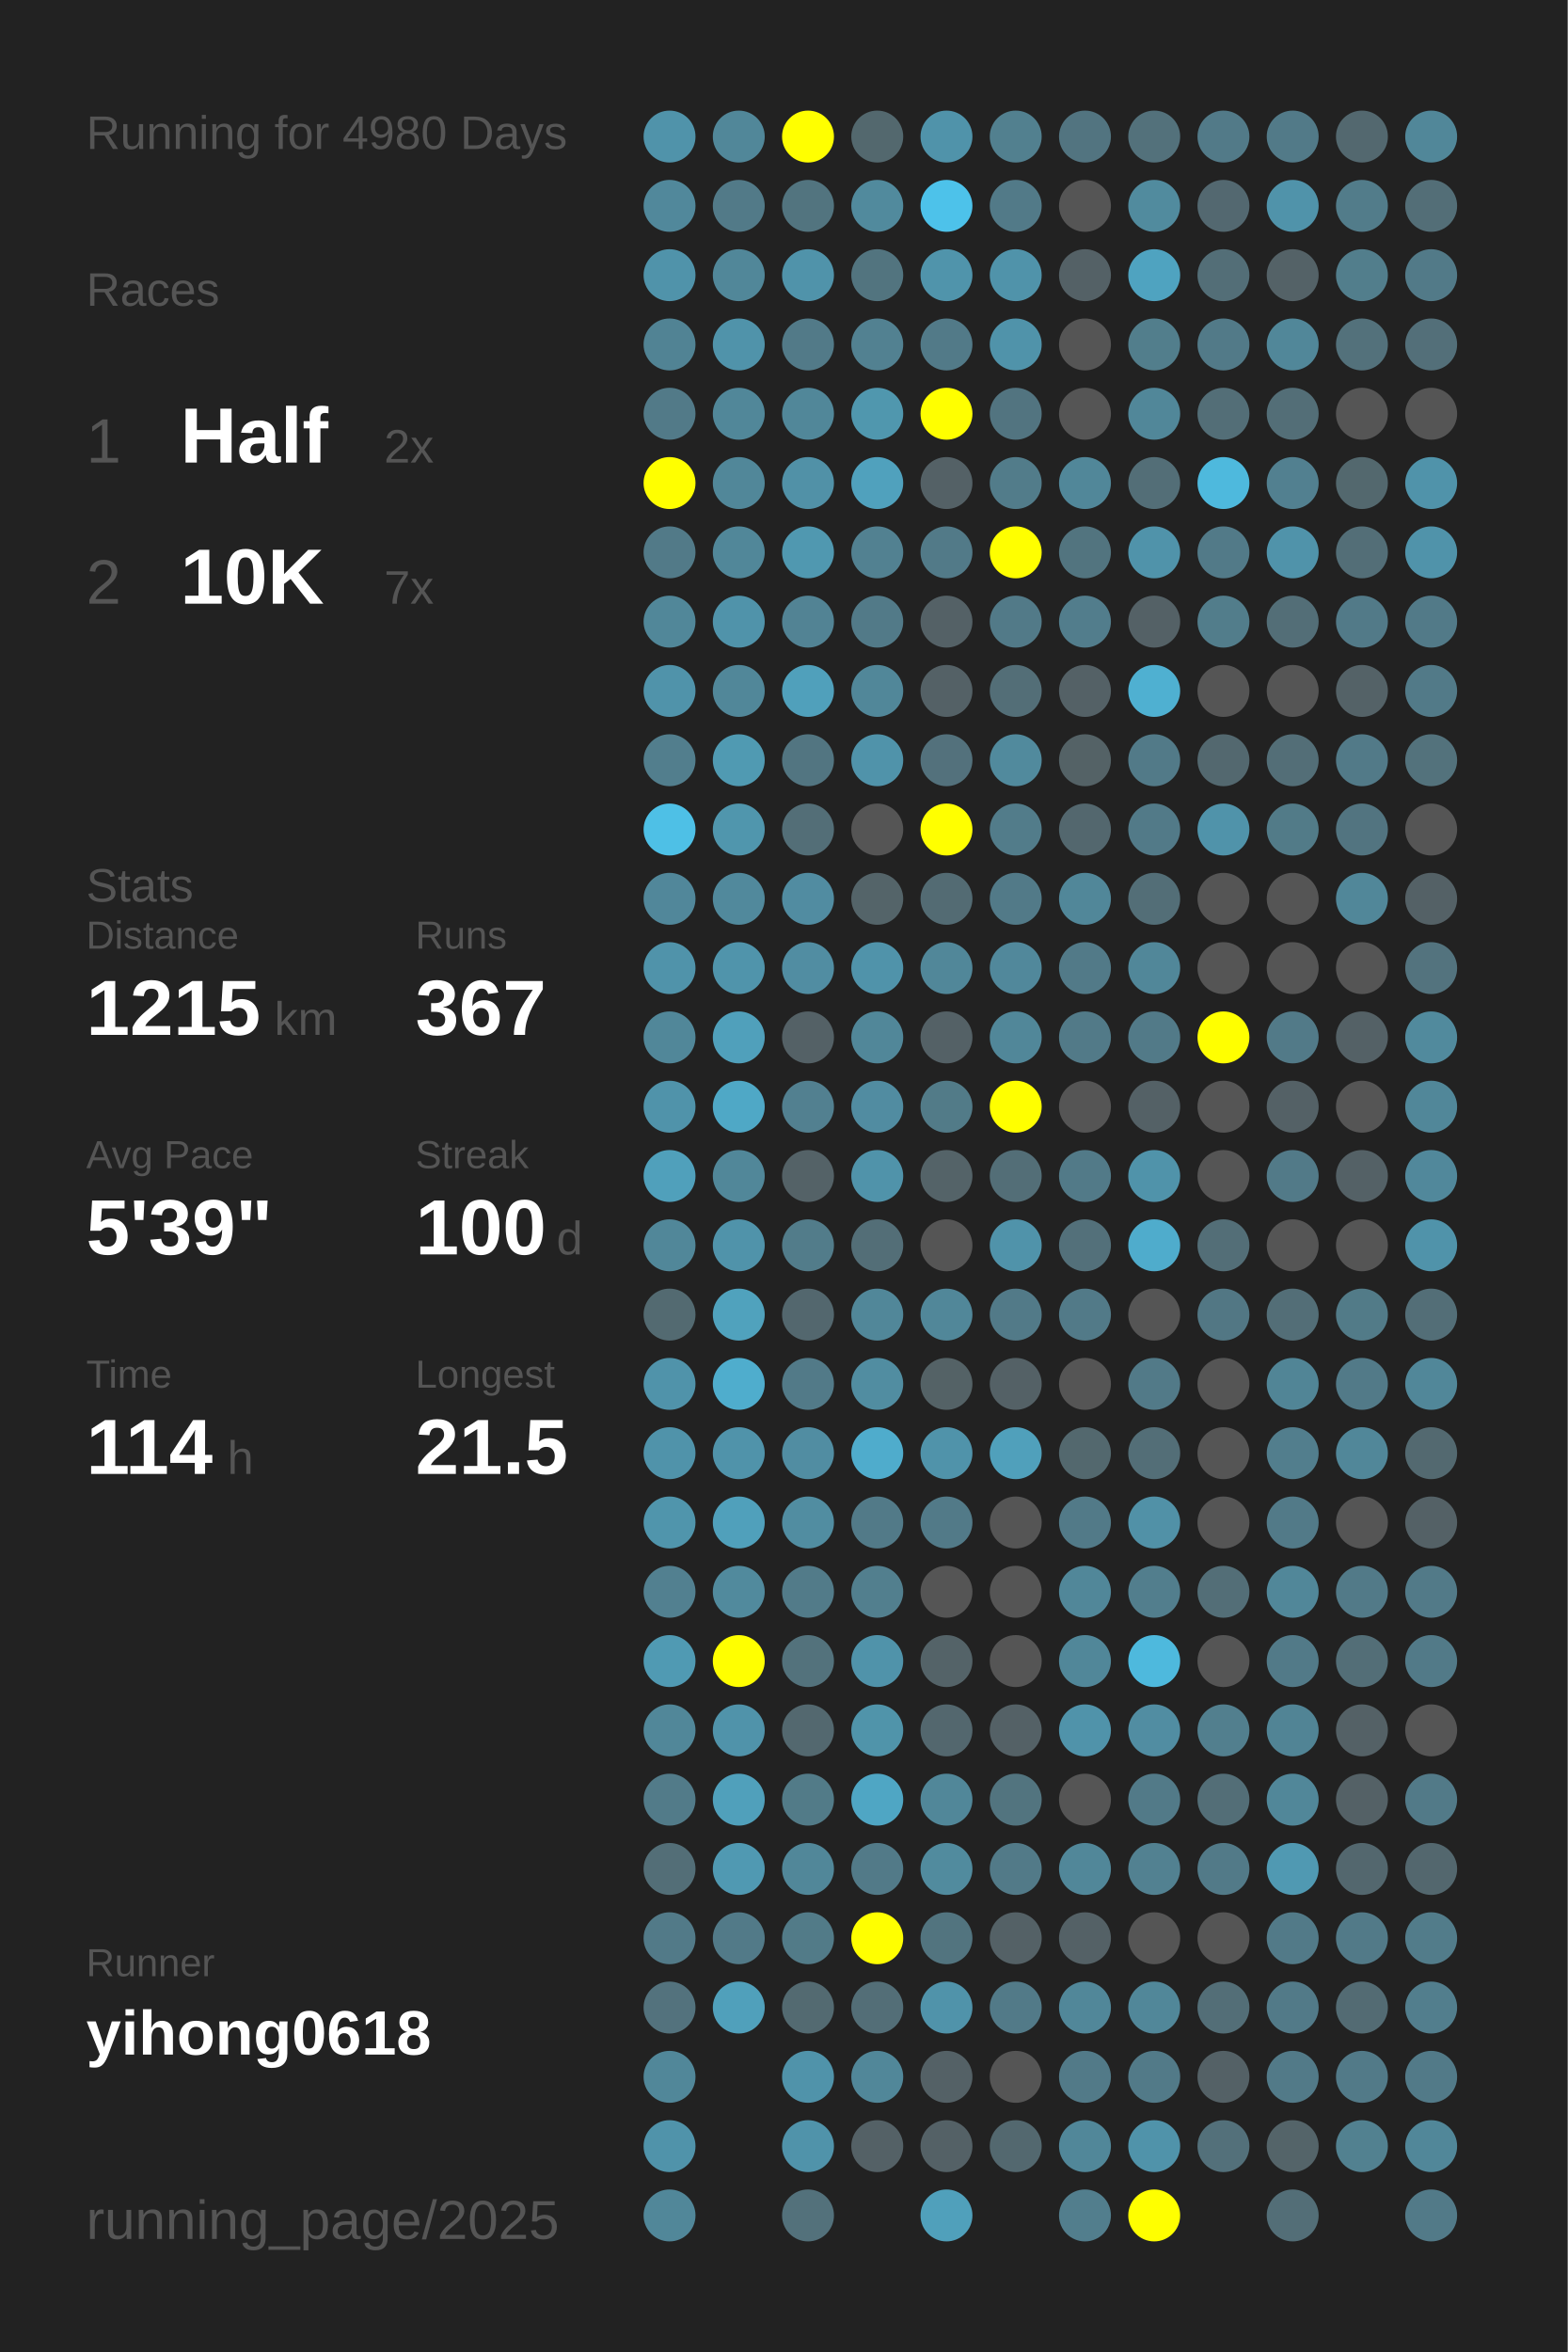
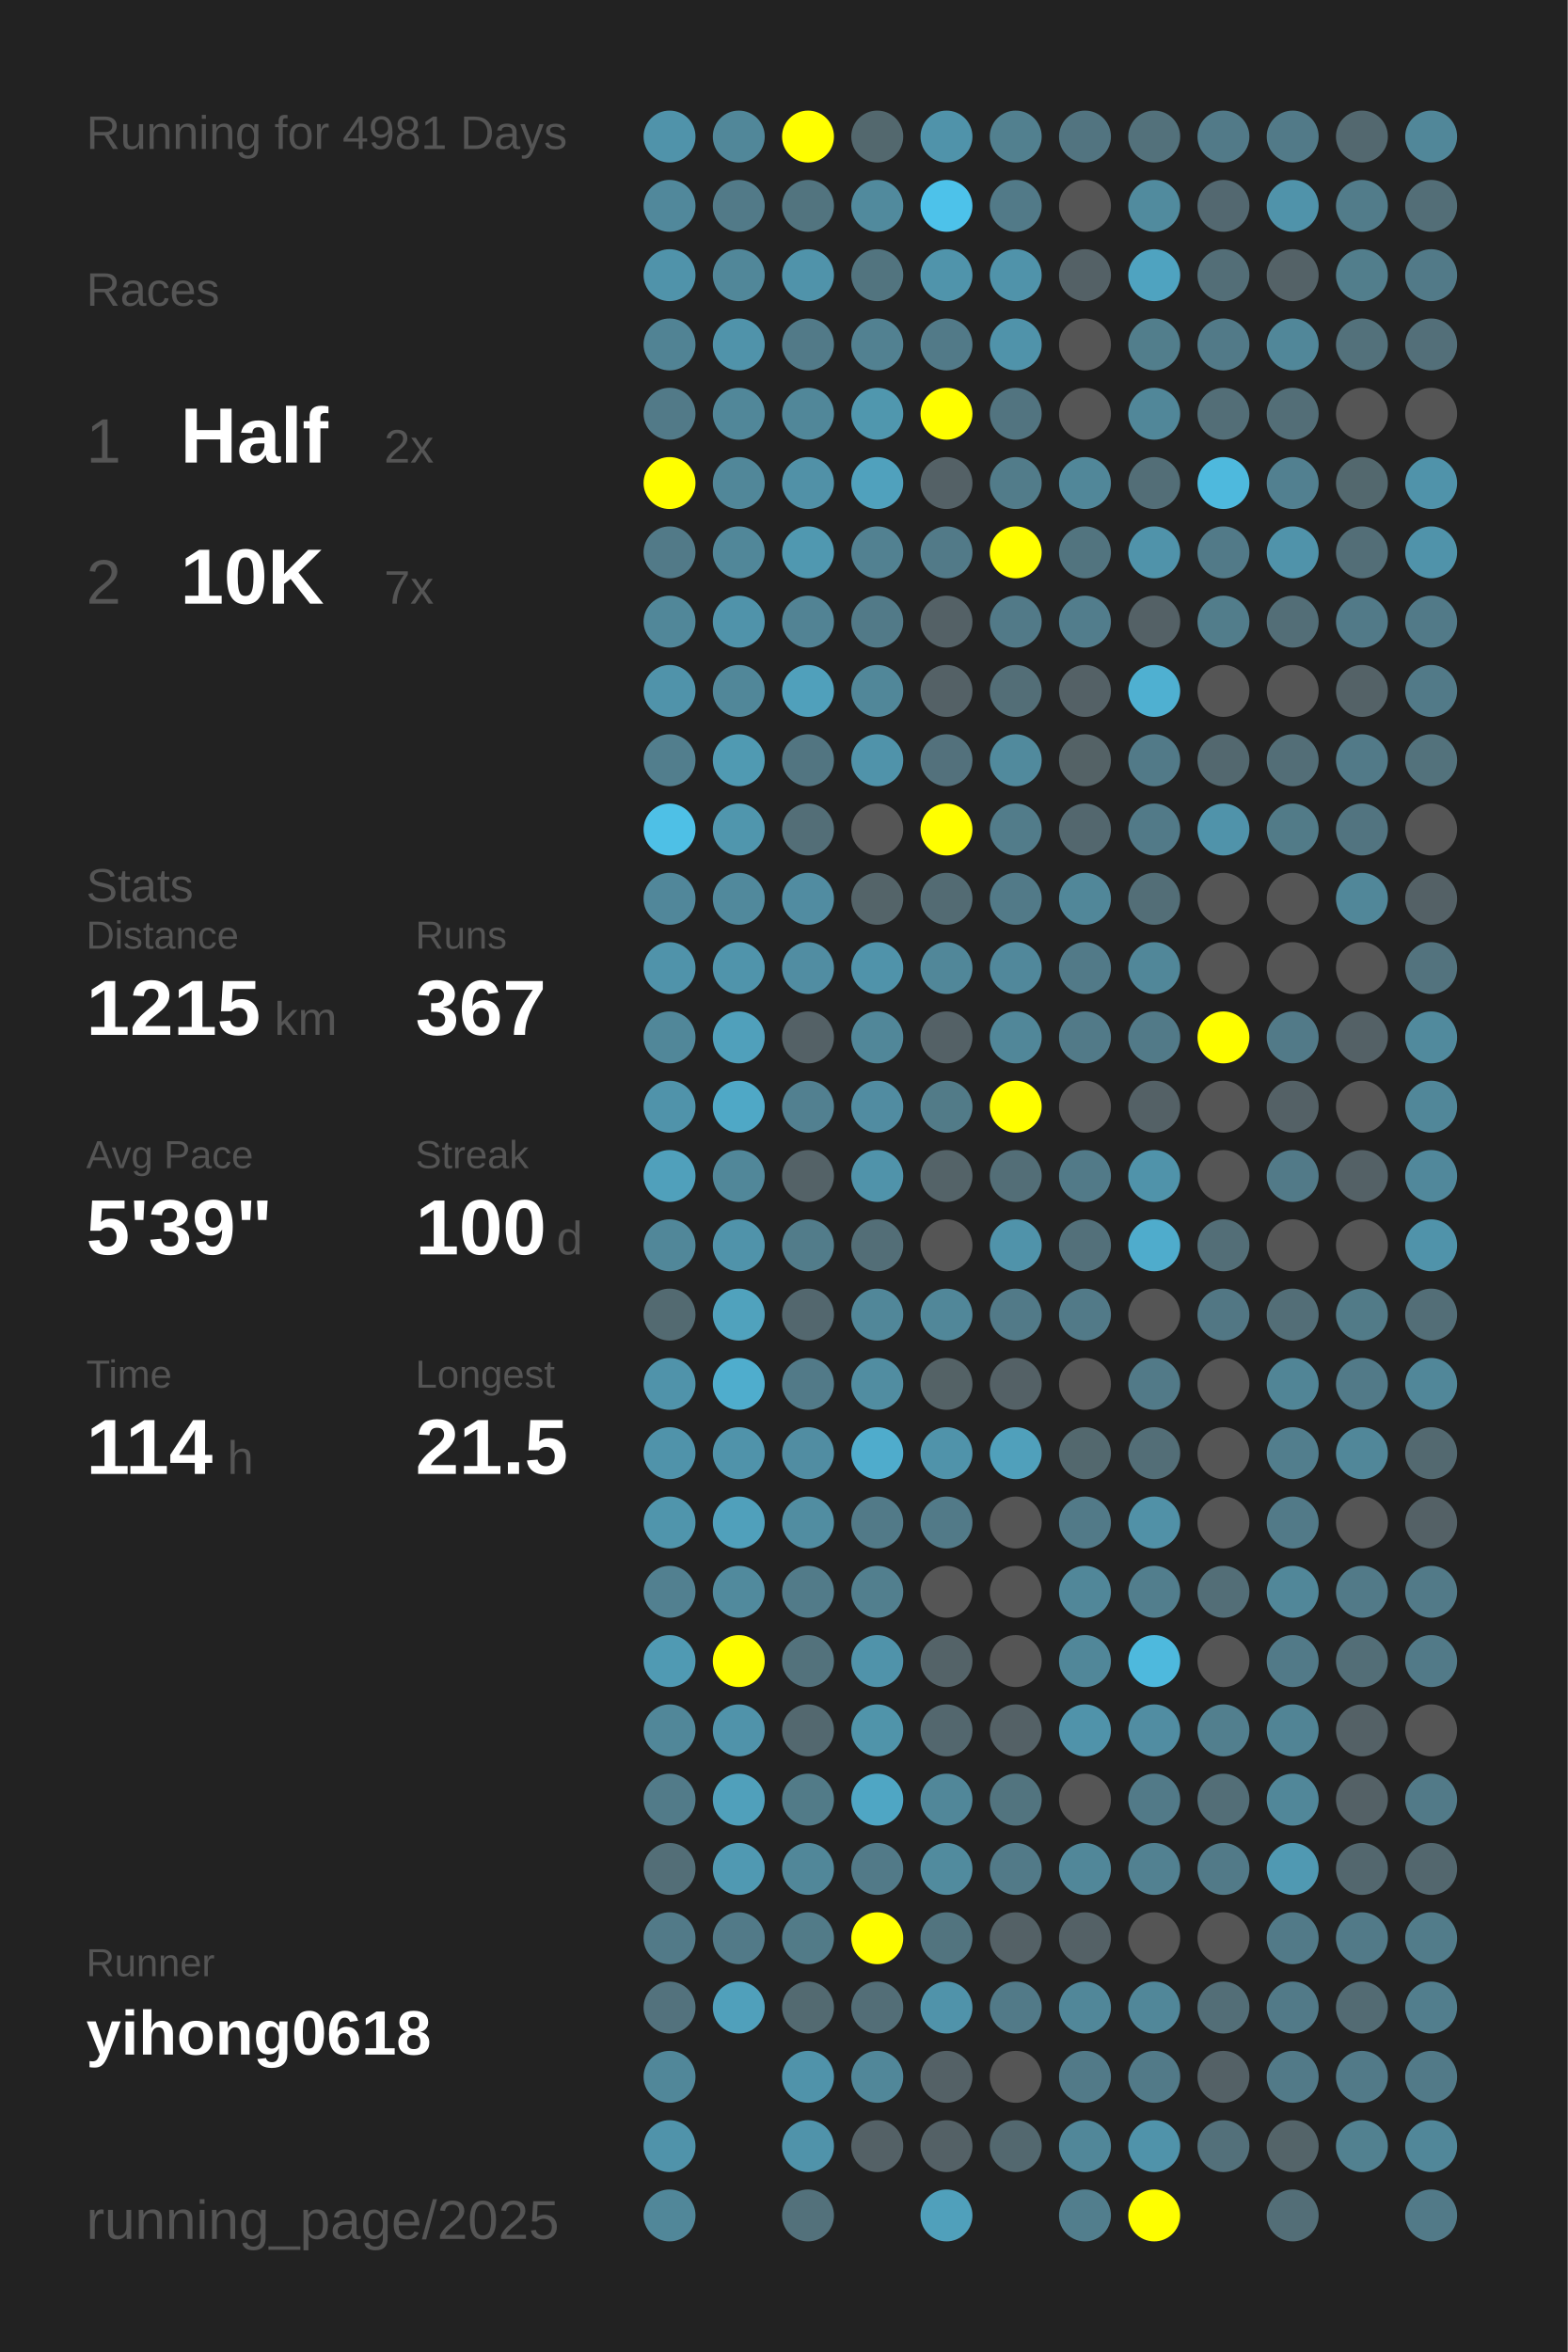
<svg xmlns="http://www.w3.org/2000/svg" baseProfile="full" height="300mm" version="1.1" viewBox="0,0,200,300" width="200mm">
  <defs />
  <rect fill="#222222" height="300" width="200" x="0" y="0" />
-   <text fill="#555555" style="font-size:6px; font-family:Arial;" x="11" y="19">Running for 4980 Days</text>
+   <text fill="#555555" style="font-size:6px; font-family:Arial;" x="11" y="19">Running for 4981 Days</text>
  <text fill="#555555" style="font-size:6px; font-family:Arial;" x="11" y="39">Races</text>
  <text fill="#555555" style="font-size:8px; font-family:Arial;" x="11" y="59">1</text>
  <text fill="#FFFFFF" style="font-size:10px; font-family:Arial; font-weight:bold;" x="23" y="59">Half</text>
  <text fill="#555555" style="font-size:6px; font-family:Arial;" x="49" y="59">2x</text>
  <text fill="#555555" style="font-size:8px; font-family:Arial;" x="11" y="77">2</text>
  <text fill="#FFFFFF" style="font-size:10px; font-family:Arial; font-weight:bold;" x="23" y="77">10K</text>
  <text fill="#555555" style="font-size:6px; font-family:Arial;" x="49" y="77">7x</text>
  <text fill="#555555" style="font-size:6px; font-family:Arial;" x="11" y="115">Stats</text>
  <text fill="#555555" style="font-size:5px; font-family:Arial;" x="11" y="121">Distance</text>
  <text fill="#FFFFFF" style="font-size:10px; font-family:Arial; font-weight:bold;" x="11" y="132">1215</text>
  <text fill="#555555" style="font-size:6px; font-family:Arial;" x="35" y="132">km</text>
  <text fill="#555555" style="font-size:5px; font-family:Arial;" x="53" y="121">Runs</text>
  <text fill="#FFFFFF" style="font-size:10px; font-family:Arial; font-weight:bold;" x="53" y="132">367</text>
  <text fill="#555555" style="font-size:5px; font-family:Arial;" x="11" y="149">Avg Pace</text>
  <text fill="#FFFFFF" style="font-size:10px; font-family:Arial; font-weight:bold;" x="11" y="160">5'39"</text>
  <text fill="#555555" style="font-size:5px; font-family:Arial;" x="53" y="149">Streak</text>
  <text fill="#FFFFFF" style="font-size:10px; font-family:Arial; font-weight:bold;" x="53" y="160">100</text>
  <text fill="#555555" style="font-size:6px; font-family:Arial;" x="71" y="160">d</text>
  <text fill="#555555" style="font-size:5px; font-family:Arial;" x="11" y="177">Time</text>
  <text fill="#FFFFFF" style="font-size:10px; font-family:Arial; font-weight:bold;" x="11" y="188">114</text>
  <text fill="#555555" style="font-size:6px; font-family:Arial;" x="29" y="188">h</text>
  <text fill="#555555" style="font-size:5px; font-family:Arial;" x="53" y="177">Longest</text>
  <text fill="#FFFFFF" style="font-size:10px; font-family:Arial; font-weight:bold;" x="53" y="188">21.5</text>
  <text fill="#555555" style="font-size:5px; font-family:Arial;" x="11" y="252.065">Runner</text>
  <text fill="#FFFFFF" style="font-size:8px; font-family:Arial; font-weight:bold;" x="11" y="262.065">yihong0618</text>
  <text fill="#555555" style="font-size:7px; font-family:Arial;" x="11" y="285.581">running_page/2025</text>
  <circle cx="85.417" cy="17.419" fill="#5093aa" r="3.312" />
  <circle cx="85.417" cy="26.258" fill="#51889b" r="3.312" />
  <circle cx="85.417" cy="35.097" fill="#5093aa" r="3.312" />
  <circle cx="85.417" cy="43.935" fill="#518394" r="3.312" />
  <circle cx="85.417" cy="52.774" fill="#527a88" r="3.312" />
  <circle cx="85.417" cy="61.613" fill="#FFFF00" r="3.312" />
  <circle cx="85.417" cy="70.452" fill="#527a88" r="3.312" />
  <circle cx="85.417" cy="79.29" fill="#518799" r="3.312" />
  <circle cx="85.417" cy="88.129" fill="#5093aa" r="3.312" />
  <circle cx="85.417" cy="96.968" fill="#527e8d" r="3.312" />
  <circle cx="85.417" cy="105.806" fill="#4ec0e6" r="3.312" />
  <circle cx="85.417" cy="114.645" fill="#51879a" r="3.312" />
  <circle cx="85.417" cy="123.484" fill="#5093aa" r="3.312" />
  <circle cx="85.417" cy="132.323" fill="#518799" r="3.312" />
  <circle cx="85.417" cy="141.161" fill="#5093aa" r="3.312" />
  <circle cx="85.417" cy="150" fill="#50a0bb" r="3.312" />
  <circle cx="85.417" cy="158.839" fill="#518799" r="3.312" />
  <circle cx="85.417" cy="167.677" fill="#536a71" r="3.312" />
  <circle cx="85.417" cy="176.516" fill="#5093aa" r="3.312" />
  <circle cx="85.417" cy="185.355" fill="#5093aa" r="3.312" />
  <circle cx="85.417" cy="194.194" fill="#5095ac" r="3.312" />
  <circle cx="85.417" cy="203.032" fill="#528090" r="3.312" />
  <circle cx="85.417" cy="211.871" fill="#509ab3" r="3.312" />
  <circle cx="85.417" cy="220.71" fill="#518799" r="3.312" />
  <circle cx="85.417" cy="229.548" fill="#527b89" r="3.312" />
  <circle cx="85.417" cy="238.387" fill="#536e77" r="3.312" />
  <circle cx="85.417" cy="247.226" fill="#527a88" r="3.312" />
  <circle cx="85.417" cy="256.065" fill="#53727d" r="3.312" />
  <circle cx="85.417" cy="264.903" fill="#518799" r="3.312" />
  <circle cx="85.417" cy="273.742" fill="#5093aa" r="3.312" />
  <circle cx="85.417" cy="282.581" fill="#518799" r="3.312" />
  <circle cx="94.25" cy="17.419" fill="#518799" r="3.312" />
  <circle cx="94.25" cy="26.258" fill="#527a88" r="3.312" />
  <circle cx="94.25" cy="35.097" fill="#518799" r="3.312" />
  <circle cx="94.25" cy="43.935" fill="#5093aa" r="3.312" />
  <circle cx="94.25" cy="52.774" fill="#518799" r="3.312" />
  <circle cx="94.25" cy="61.613" fill="#518799" r="3.312" />
  <circle cx="94.25" cy="70.452" fill="#518799" r="3.312" />
  <circle cx="94.25" cy="79.29" fill="#5093aa" r="3.312" />
  <circle cx="94.25" cy="88.129" fill="#518799" r="3.312" />
  <circle cx="94.25" cy="96.968" fill="#509ab2" r="3.312" />
  <circle cx="94.25" cy="105.806" fill="#5096ad" r="3.312" />
  <circle cx="94.25" cy="114.645" fill="#51899c" r="3.312" />
  <circle cx="94.25" cy="123.484" fill="#5094ab" r="3.312" />
  <circle cx="94.25" cy="132.323" fill="#50a0bb" r="3.312" />
  <circle cx="94.25" cy="141.161" fill="#4fa8c6" r="3.312" />
  <circle cx="94.25" cy="150" fill="#518799" r="3.312" />
  <circle cx="94.25" cy="158.839" fill="#5093aa" r="3.312" />
  <circle cx="94.25" cy="167.677" fill="#50a2bd" r="3.312" />
  <circle cx="94.25" cy="176.516" fill="#4fadcd" r="3.312" />
  <circle cx="94.25" cy="185.355" fill="#5093aa" r="3.312" />
  <circle cx="94.25" cy="194.194" fill="#50a0bb" r="3.312" />
  <circle cx="94.25" cy="203.032" fill="#518a9d" r="3.312" />
  <circle cx="94.25" cy="211.871" fill="#FFFF00" r="3.312" />
  <circle cx="94.25" cy="220.71" fill="#5093aa" r="3.312" />
  <circle cx="94.25" cy="229.548" fill="#50a0bb" r="3.312" />
  <circle cx="94.25" cy="238.387" fill="#5099b2" r="3.312" />
  <circle cx="94.25" cy="247.226" fill="#527a88" r="3.312" />
  <circle cx="94.25" cy="256.065" fill="#50a0bb" r="3.312" />
  <circle cx="103.083" cy="17.419" fill="#FFFF00" r="3.312" />
  <circle cx="103.083" cy="26.258" fill="#52747f" r="3.312" />
  <circle cx="103.083" cy="35.097" fill="#5093aa" r="3.312" />
  <circle cx="103.083" cy="43.935" fill="#527a88" r="3.312" />
  <circle cx="103.083" cy="52.774" fill="#518799" r="3.312" />
  <circle cx="103.083" cy="61.613" fill="#5191a7" r="3.312" />
  <circle cx="103.083" cy="70.452" fill="#5098b0" r="3.312" />
  <circle cx="103.083" cy="79.29" fill="#528394" r="3.312" />
  <circle cx="103.083" cy="88.129" fill="#50a0bb" r="3.312" />
  <circle cx="103.083" cy="96.968" fill="#527581" r="3.312" />
  <circle cx="103.083" cy="105.806" fill="#536e77" r="3.312" />
  <circle cx="103.083" cy="114.645" fill="#518ca1" r="3.312" />
  <circle cx="103.083" cy="123.484" fill="#518da2" r="3.312" />
  <circle cx="103.083" cy="132.323" fill="#546166" r="3.312" />
  <circle cx="103.083" cy="141.161" fill="#528090" r="3.312" />
  <circle cx="103.083" cy="150" fill="#546267" r="3.312" />
  <circle cx="103.083" cy="158.839" fill="#527c8a" r="3.312" />
  <circle cx="103.083" cy="167.677" fill="#53676e" r="3.312" />
  <circle cx="103.083" cy="176.516" fill="#527a88" r="3.312" />
  <circle cx="103.083" cy="185.355" fill="#518da2" r="3.312" />
  <circle cx="103.083" cy="194.194" fill="#518da1" r="3.312" />
  <circle cx="103.083" cy="203.032" fill="#527b89" r="3.312" />
  <circle cx="103.083" cy="211.871" fill="#53727c" r="3.312" />
  <circle cx="103.083" cy="220.71" fill="#53686f" r="3.312" />
  <circle cx="103.083" cy="229.548" fill="#527b88" r="3.312" />
  <circle cx="103.083" cy="238.387" fill="#518799" r="3.312" />
  <circle cx="103.083" cy="247.226" fill="#527b88" r="3.312" />
  <circle cx="103.083" cy="256.065" fill="#536a71" r="3.312" />
  <circle cx="103.083" cy="264.903" fill="#5093aa" r="3.312" />
  <circle cx="103.083" cy="273.742" fill="#5093aa" r="3.312" />
  <circle cx="103.083" cy="282.581" fill="#53717b" r="3.312" />
  <circle cx="111.917" cy="17.419" fill="#53686e" r="3.312" />
  <circle cx="111.917" cy="26.258" fill="#518a9d" r="3.312" />
  <circle cx="111.917" cy="35.097" fill="#52747f" r="3.312" />
  <circle cx="111.917" cy="43.935" fill="#528191" r="3.312" />
  <circle cx="111.917" cy="52.774" fill="#5097ae" r="3.312" />
  <circle cx="111.917" cy="61.613" fill="#50a1bd" r="3.312" />
  <circle cx="111.917" cy="70.452" fill="#528191" r="3.312" />
  <circle cx="111.917" cy="79.29" fill="#527a88" r="3.312" />
  <circle cx="111.917" cy="88.129" fill="#518799" r="3.312" />
  <circle cx="111.917" cy="96.968" fill="#5093aa" r="3.312" />
  <circle cx="111.917" cy="105.806" fill="#555555" r="3.312" />
  <circle cx="111.917" cy="114.645" fill="#546469" r="3.312" />
  <circle cx="111.917" cy="123.484" fill="#5093aa" r="3.312" />
  <circle cx="111.917" cy="132.323" fill="#518799" r="3.312" />
  <circle cx="111.917" cy="141.161" fill="#518ca1" r="3.312" />
  <circle cx="111.917" cy="150" fill="#5093aa" r="3.312" />
  <circle cx="111.917" cy="158.839" fill="#536e77" r="3.312" />
  <circle cx="111.917" cy="167.677" fill="#518799" r="3.312" />
  <circle cx="111.917" cy="176.516" fill="#518da1" r="3.312" />
  <circle cx="111.917" cy="185.355" fill="#4faccc" r="3.312" />
  <circle cx="111.917" cy="194.194" fill="#527a88" r="3.312" />
  <circle cx="111.917" cy="203.032" fill="#527f8e" r="3.312" />
  <circle cx="111.917" cy="211.871" fill="#5093aa" r="3.312" />
  <circle cx="111.917" cy="220.71" fill="#5094aa" r="3.312" />
  <circle cx="111.917" cy="229.548" fill="#4fa6c4" r="3.312" />
  <circle cx="111.917" cy="238.387" fill="#527a88" r="3.312" />
  <circle cx="111.917" cy="247.226" fill="#FFFF00" r="3.312" />
  <circle cx="111.917" cy="256.065" fill="#536e77" r="3.312" />
  <circle cx="111.917" cy="264.903" fill="#518799" r="3.312" />
  <circle cx="111.917" cy="273.742" fill="#546166" r="3.312" />
  <circle cx="120.75" cy="17.419" fill="#5093aa" r="3.312" />
  <circle cx="120.75" cy="26.258" fill="#4dc2ea" r="3.312" />
  <circle cx="120.75" cy="35.097" fill="#5094ab" r="3.312" />
  <circle cx="120.75" cy="43.935" fill="#527a88" r="3.312" />
  <circle cx="120.75" cy="52.774" fill="#FFFF00" r="3.312" />
  <circle cx="120.75" cy="61.613" fill="#546166" r="3.312" />
  <circle cx="120.75" cy="70.452" fill="#527a88" r="3.312" />
  <circle cx="120.75" cy="79.29" fill="#546166" r="3.312" />
  <circle cx="120.75" cy="88.129" fill="#546166" r="3.312" />
  <circle cx="120.75" cy="96.968" fill="#53717c" r="3.312" />
  <circle cx="120.75" cy="105.806" fill="#FFFF00" r="3.312" />
  <circle cx="120.75" cy="114.645" fill="#536b73" r="3.312" />
  <circle cx="120.75" cy="123.484" fill="#518799" r="3.312" />
  <circle cx="120.75" cy="132.323" fill="#546166" r="3.312" />
  <circle cx="120.75" cy="141.161" fill="#527b88" r="3.312" />
  <circle cx="120.75" cy="150" fill="#546368" r="3.312" />
  <circle cx="120.75" cy="158.839" fill="#555555" r="3.312" />
  <circle cx="120.75" cy="167.677" fill="#518799" r="3.312" />
  <circle cx="120.75" cy="176.516" fill="#546266" r="3.312" />
  <circle cx="120.75" cy="185.355" fill="#5093aa" r="3.312" />
  <circle cx="120.75" cy="194.194" fill="#527a88" r="3.312" />
  <circle cx="120.75" cy="203.032" fill="#555555" r="3.312" />
  <circle cx="120.75" cy="211.871" fill="#546368" r="3.312" />
  <circle cx="120.75" cy="220.71" fill="#53676e" r="3.312" />
  <circle cx="120.75" cy="229.548" fill="#518799" r="3.312" />
  <circle cx="120.75" cy="238.387" fill="#518b9e" r="3.312" />
  <circle cx="120.75" cy="247.226" fill="#52747f" r="3.312" />
  <circle cx="120.75" cy="256.065" fill="#5093aa" r="3.312" />
  <circle cx="120.75" cy="264.903" fill="#546166" r="3.312" />
  <circle cx="120.75" cy="273.742" fill="#546166" r="3.312" />
  <circle cx="120.75" cy="282.581" fill="#50a0bb" r="3.312" />
  <circle cx="129.583" cy="17.419" fill="#52808f" r="3.312" />
  <circle cx="129.583" cy="26.258" fill="#527a88" r="3.312" />
  <circle cx="129.583" cy="35.097" fill="#5093aa" r="3.312" />
  <circle cx="129.583" cy="43.935" fill="#5093aa" r="3.312" />
  <circle cx="129.583" cy="52.774" fill="#527480" r="3.312" />
  <circle cx="129.583" cy="61.613" fill="#527c8a" r="3.312" />
  <circle cx="129.583" cy="70.452" fill="#FFFF00" r="3.312" />
  <circle cx="129.583" cy="79.29" fill="#527a88" r="3.312" />
  <circle cx="129.583" cy="88.129" fill="#536e77" r="3.312" />
  <circle cx="129.583" cy="96.968" fill="#518a9d" r="3.312" />
  <circle cx="129.583" cy="105.806" fill="#527c8a" r="3.312" />
  <circle cx="129.583" cy="114.645" fill="#527a88" r="3.312" />
  <circle cx="129.583" cy="123.484" fill="#51889b" r="3.312" />
  <circle cx="129.583" cy="132.323" fill="#518799" r="3.312" />
  <circle cx="129.583" cy="141.161" fill="#FFFF00" r="3.312" />
  <circle cx="129.583" cy="150" fill="#536e77" r="3.312" />
  <circle cx="129.583" cy="158.839" fill="#5093aa" r="3.312" />
  <circle cx="129.583" cy="167.677" fill="#527a88" r="3.312" />
  <circle cx="129.583" cy="176.516" fill="#546166" r="3.312" />
  <circle cx="129.583" cy="185.355" fill="#50a0bb" r="3.312" />
  <circle cx="129.583" cy="194.194" fill="#555555" r="3.312" />
  <circle cx="129.583" cy="203.032" fill="#555555" r="3.312" />
  <circle cx="129.583" cy="211.871" fill="#555555" r="3.312" />
  <circle cx="129.583" cy="220.71" fill="#546166" r="3.312" />
  <circle cx="129.583" cy="229.548" fill="#52747f" r="3.312" />
  <circle cx="129.583" cy="238.387" fill="#527a88" r="3.312" />
  <circle cx="129.583" cy="247.226" fill="#546166" r="3.312" />
  <circle cx="129.583" cy="256.065" fill="#527a88" r="3.312" />
  <circle cx="129.583" cy="264.903" fill="#555555" r="3.312" />
  <circle cx="129.583" cy="273.742" fill="#53686f" r="3.312" />
  <circle cx="138.417" cy="17.419" fill="#527480" r="3.312" />
  <circle cx="138.417" cy="26.258" fill="#555555" r="3.312" />
  <circle cx="138.417" cy="35.097" fill="#546166" r="3.312" />
  <circle cx="138.417" cy="43.935" fill="#555555" r="3.312" />
  <circle cx="138.417" cy="52.774" fill="#555555" r="3.312" />
  <circle cx="138.417" cy="61.613" fill="#518799" r="3.312" />
  <circle cx="138.417" cy="70.452" fill="#52747f" r="3.312" />
  <circle cx="138.417" cy="79.29" fill="#527d8c" r="3.312" />
  <circle cx="138.417" cy="88.129" fill="#546166" r="3.312" />
  <circle cx="138.417" cy="96.968" fill="#546266" r="3.312" />
  <circle cx="138.417" cy="105.806" fill="#53676e" r="3.312" />
  <circle cx="138.417" cy="114.645" fill="#518799" r="3.312" />
  <circle cx="138.417" cy="123.484" fill="#527a88" r="3.312" />
  <circle cx="138.417" cy="132.323" fill="#527a88" r="3.312" />
  <circle cx="138.417" cy="141.161" fill="#555555" r="3.312" />
  <circle cx="138.417" cy="150" fill="#527a88" r="3.312" />
  <circle cx="138.417" cy="158.839" fill="#53707a" r="3.312" />
  <circle cx="138.417" cy="167.677" fill="#527a88" r="3.312" />
  <circle cx="138.417" cy="176.516" fill="#555555" r="3.312" />
  <circle cx="138.417" cy="185.355" fill="#53686e" r="3.312" />
  <circle cx="138.417" cy="194.194" fill="#527a88" r="3.312" />
  <circle cx="138.417" cy="203.032" fill="#518799" r="3.312" />
  <circle cx="138.417" cy="211.871" fill="#518799" r="3.312" />
  <circle cx="138.417" cy="220.71" fill="#5093aa" r="3.312" />
  <circle cx="138.417" cy="229.548" fill="#555555" r="3.312" />
  <circle cx="138.417" cy="238.387" fill="#518799" r="3.312" />
  <circle cx="138.417" cy="247.226" fill="#546166" r="3.312" />
  <circle cx="138.417" cy="256.065" fill="#518799" r="3.312" />
  <circle cx="138.417" cy="264.903" fill="#527a88" r="3.312" />
  <circle cx="138.417" cy="273.742" fill="#518799" r="3.312" />
  <circle cx="138.417" cy="282.581" fill="#527e8d" r="3.312" />
  <circle cx="147.25" cy="17.419" fill="#53717b" r="3.312" />
  <circle cx="147.25" cy="26.258" fill="#518b9e" r="3.312" />
  <circle cx="147.25" cy="35.097" fill="#4fa3c0" r="3.312" />
  <circle cx="147.25" cy="43.935" fill="#527e8c" r="3.312" />
  <circle cx="147.25" cy="52.774" fill="#518799" r="3.312" />
  <circle cx="147.25" cy="61.613" fill="#536e77" r="3.312" />
  <circle cx="147.25" cy="70.452" fill="#5093aa" r="3.312" />
  <circle cx="147.25" cy="79.29" fill="#546166" r="3.312" />
  <circle cx="147.25" cy="88.129" fill="#4fb0d1" r="3.312" />
  <circle cx="147.25" cy="96.968" fill="#527a88" r="3.312" />
  <circle cx="147.25" cy="105.806" fill="#527a88" r="3.312" />
  <circle cx="147.25" cy="114.645" fill="#536e77" r="3.312" />
  <circle cx="147.25" cy="123.484" fill="#518799" r="3.312" />
  <circle cx="147.25" cy="132.323" fill="#527a88" r="3.312" />
  <circle cx="147.25" cy="141.161" fill="#546166" r="3.312" />
  <circle cx="147.25" cy="150" fill="#5093aa" r="3.312" />
  <circle cx="147.25" cy="158.839" fill="#4faccc" r="3.312" />
  <circle cx="147.25" cy="167.677" fill="#555555" r="3.312" />
  <circle cx="147.25" cy="176.516" fill="#527a88" r="3.312" />
  <circle cx="147.25" cy="185.355" fill="#536e77" r="3.312" />
  <circle cx="147.25" cy="194.194" fill="#5191a7" r="3.312" />
  <circle cx="147.25" cy="203.032" fill="#527e8d" r="3.312" />
  <circle cx="147.25" cy="211.871" fill="#4eb9dd" r="3.312" />
  <circle cx="147.25" cy="220.71" fill="#518da2" r="3.312" />
  <circle cx="147.25" cy="229.548" fill="#527a88" r="3.312" />
  <circle cx="147.25" cy="238.387" fill="#528191" r="3.312" />
  <circle cx="147.25" cy="247.226" fill="#555555" r="3.312" />
  <circle cx="147.25" cy="256.065" fill="#518799" r="3.312" />
  <circle cx="147.25" cy="264.903" fill="#527a88" r="3.312" />
  <circle cx="147.25" cy="273.742" fill="#5093aa" r="3.312" />
  <circle cx="147.25" cy="282.581" fill="#FFFF00" r="3.312" />
  <circle cx="156.083" cy="17.419" fill="#527a88" r="3.312" />
  <circle cx="156.083" cy="26.258" fill="#536870" r="3.312" />
  <circle cx="156.083" cy="35.097" fill="#536e77" r="3.312" />
  <circle cx="156.083" cy="43.935" fill="#527a88" r="3.312" />
  <circle cx="156.083" cy="52.774" fill="#536e77" r="3.312" />
  <circle cx="156.083" cy="61.613" fill="#4eb9dd" r="3.312" />
  <circle cx="156.083" cy="70.452" fill="#527a88" r="3.312" />
  <circle cx="156.083" cy="79.29" fill="#527d8b" r="3.312" />
  <circle cx="156.083" cy="88.129" fill="#555555" r="3.312" />
  <circle cx="156.083" cy="96.968" fill="#53686f" r="3.312" />
  <circle cx="156.083" cy="105.806" fill="#5093aa" r="3.312" />
  <circle cx="156.083" cy="114.645" fill="#555555" r="3.312" />
  <circle cx="156.083" cy="123.484" fill="#555555" r="3.312" />
  <circle cx="156.083" cy="132.323" fill="#FFFF00" r="3.312" />
  <circle cx="156.083" cy="141.161" fill="#555555" r="3.312" />
  <circle cx="156.083" cy="150" fill="#555555" r="3.312" />
  <circle cx="156.083" cy="158.839" fill="#536e77" r="3.312" />
  <circle cx="156.083" cy="167.677" fill="#527784" r="3.312" />
  <circle cx="156.083" cy="176.516" fill="#555555" r="3.312" />
  <circle cx="156.083" cy="185.355" fill="#555555" r="3.312" />
  <circle cx="156.083" cy="194.194" fill="#555555" r="3.312" />
  <circle cx="156.083" cy="203.032" fill="#536e77" r="3.312" />
  <circle cx="156.083" cy="211.871" fill="#555555" r="3.312" />
  <circle cx="156.083" cy="220.71" fill="#527f8e" r="3.312" />
  <circle cx="156.083" cy="229.548" fill="#536e77" r="3.312" />
  <circle cx="156.083" cy="238.387" fill="#527a88" r="3.312" />
  <circle cx="156.083" cy="247.226" fill="#555555" r="3.312" />
  <circle cx="156.083" cy="256.065" fill="#536e77" r="3.312" />
  <circle cx="156.083" cy="264.903" fill="#546166" r="3.312" />
  <circle cx="156.083" cy="273.742" fill="#53707a" r="3.312" />
  <circle cx="164.917" cy="17.419" fill="#527a88" r="3.312" />
  <circle cx="164.917" cy="26.258" fill="#5093aa" r="3.312" />
  <circle cx="164.917" cy="35.097" fill="#546267" r="3.312" />
  <circle cx="164.917" cy="43.935" fill="#518799" r="3.312" />
  <circle cx="164.917" cy="52.774" fill="#536e77" r="3.312" />
  <circle cx="164.917" cy="61.613" fill="#528090" r="3.312" />
  <circle cx="164.917" cy="70.452" fill="#5093aa" r="3.312" />
  <circle cx="164.917" cy="79.29" fill="#536e77" r="3.312" />
  <circle cx="164.917" cy="88.129" fill="#555555" r="3.312" />
  <circle cx="164.917" cy="96.968" fill="#536e77" r="3.312" />
  <circle cx="164.917" cy="105.806" fill="#527b88" r="3.312" />
  <circle cx="164.917" cy="114.645" fill="#555555" r="3.312" />
  <circle cx="164.917" cy="123.484" fill="#555555" r="3.312" />
  <circle cx="164.917" cy="132.323" fill="#527a88" r="3.312" />
  <circle cx="164.917" cy="141.161" fill="#546166" r="3.312" />
  <circle cx="164.917" cy="150" fill="#527a88" r="3.312" />
  <circle cx="164.917" cy="158.839" fill="#555555" r="3.312" />
  <circle cx="164.917" cy="167.677" fill="#536e77" r="3.312" />
  <circle cx="164.917" cy="176.516" fill="#518596" r="3.312" />
  <circle cx="164.917" cy="185.355" fill="#527e8d" r="3.312" />
  <circle cx="164.917" cy="194.194" fill="#527a88" r="3.312" />
  <circle cx="164.917" cy="203.032" fill="#518799" r="3.312" />
  <circle cx="164.917" cy="211.871" fill="#527a88" r="3.312" />
  <circle cx="164.917" cy="220.71" fill="#518495" r="3.312" />
  <circle cx="164.917" cy="229.548" fill="#518799" r="3.312" />
  <circle cx="164.917" cy="238.387" fill="#5099b2" r="3.312" />
  <circle cx="164.917" cy="247.226" fill="#527a88" r="3.312" />
  <circle cx="164.917" cy="256.065" fill="#527a88" r="3.312" />
  <circle cx="164.917" cy="264.903" fill="#527a88" r="3.312" />
  <circle cx="164.917" cy="273.742" fill="#546469" r="3.312" />
  <circle cx="164.917" cy="282.581" fill="#536e77" r="3.312" />
  <circle cx="173.75" cy="17.419" fill="#53686f" r="3.312" />
  <circle cx="173.75" cy="26.258" fill="#527c8a" r="3.312" />
  <circle cx="173.75" cy="35.097" fill="#527e8c" r="3.312" />
  <circle cx="173.75" cy="43.935" fill="#53717b" r="3.312" />
  <circle cx="173.75" cy="52.774" fill="#555555" r="3.312" />
  <circle cx="173.75" cy="61.613" fill="#53686e" r="3.312" />
  <circle cx="173.75" cy="70.452" fill="#536e77" r="3.312" />
  <circle cx="173.75" cy="79.29" fill="#527a88" r="3.312" />
  <circle cx="173.75" cy="88.129" fill="#546267" r="3.312" />
  <circle cx="173.75" cy="96.968" fill="#527a88" r="3.312" />
  <circle cx="173.75" cy="105.806" fill="#527480" r="3.312" />
  <circle cx="173.75" cy="114.645" fill="#518799" r="3.312" />
  <circle cx="173.75" cy="123.484" fill="#555555" r="3.312" />
  <circle cx="173.75" cy="132.323" fill="#546166" r="3.312" />
  <circle cx="173.75" cy="141.161" fill="#555555" r="3.312" />
  <circle cx="173.75" cy="150" fill="#546166" r="3.312" />
  <circle cx="173.75" cy="158.839" fill="#555555" r="3.312" />
  <circle cx="173.75" cy="167.677" fill="#527b88" r="3.312" />
  <circle cx="173.75" cy="176.516" fill="#527a88" r="3.312" />
  <circle cx="173.75" cy="185.355" fill="#518799" r="3.312" />
  <circle cx="173.75" cy="194.194" fill="#555555" r="3.312" />
  <circle cx="173.75" cy="203.032" fill="#527a88" r="3.312" />
  <circle cx="173.75" cy="211.871" fill="#536e77" r="3.312" />
  <circle cx="173.75" cy="220.71" fill="#546166" r="3.312" />
  <circle cx="173.75" cy="229.548" fill="#546166" r="3.312" />
  <circle cx="173.75" cy="238.387" fill="#53676e" r="3.312" />
  <circle cx="173.75" cy="247.226" fill="#527a88" r="3.312" />
  <circle cx="173.75" cy="256.065" fill="#536b73" r="3.312" />
  <circle cx="173.75" cy="264.903" fill="#527a88" r="3.312" />
  <circle cx="173.75" cy="273.742" fill="#528190" r="3.312" />
  <circle cx="182.583" cy="17.419" fill="#518799" r="3.312" />
  <circle cx="182.583" cy="26.258" fill="#536e77" r="3.312" />
  <circle cx="182.583" cy="35.097" fill="#527a88" r="3.312" />
  <circle cx="182.583" cy="43.935" fill="#536f79" r="3.312" />
  <circle cx="182.583" cy="52.774" fill="#555555" r="3.312" />
  <circle cx="182.583" cy="61.613" fill="#5093aa" r="3.312" />
  <circle cx="182.583" cy="70.452" fill="#5093aa" r="3.312" />
  <circle cx="182.583" cy="79.29" fill="#527a88" r="3.312" />
  <circle cx="182.583" cy="88.129" fill="#527a88" r="3.312" />
  <circle cx="182.583" cy="96.968" fill="#53727c" r="3.312" />
  <circle cx="182.583" cy="105.806" fill="#555555" r="3.312" />
  <circle cx="182.583" cy="114.645" fill="#546166" r="3.312" />
  <circle cx="182.583" cy="123.484" fill="#53737e" r="3.312" />
  <circle cx="182.583" cy="132.323" fill="#518a9d" r="3.312" />
  <circle cx="182.583" cy="141.161" fill="#518799" r="3.312" />
  <circle cx="182.583" cy="150" fill="#51889b" r="3.312" />
  <circle cx="182.583" cy="158.839" fill="#5093aa" r="3.312" />
  <circle cx="182.583" cy="167.677" fill="#536e77" r="3.312" />
  <circle cx="182.583" cy="176.516" fill="#518799" r="3.312" />
  <circle cx="182.583" cy="185.355" fill="#536970" r="3.312" />
  <circle cx="182.583" cy="194.194" fill="#546166" r="3.312" />
  <circle cx="182.583" cy="203.032" fill="#527a88" r="3.312" />
  <circle cx="182.583" cy="211.871" fill="#527a88" r="3.312" />
  <circle cx="182.583" cy="220.71" fill="#555555" r="3.312" />
  <circle cx="182.583" cy="229.548" fill="#527a88" r="3.312" />
  <circle cx="182.583" cy="238.387" fill="#53676e" r="3.312" />
  <circle cx="182.583" cy="247.226" fill="#527c8a" r="3.312" />
  <circle cx="182.583" cy="256.065" fill="#527e8d" r="3.312" />
  <circle cx="182.583" cy="264.903" fill="#527a88" r="3.312" />
  <circle cx="182.583" cy="273.742" fill="#518799" r="3.312" />
  <circle cx="182.583" cy="282.581" fill="#527a88" r="3.312" />
</svg>
